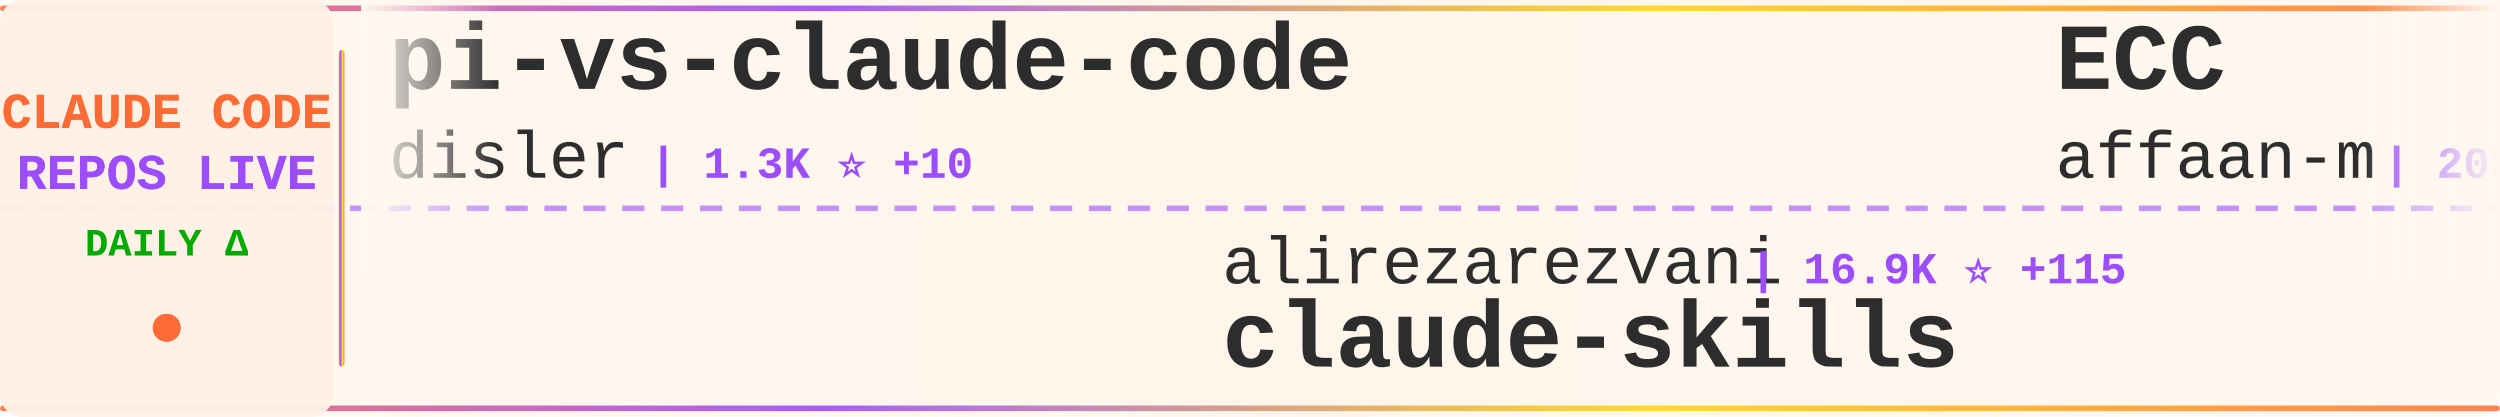
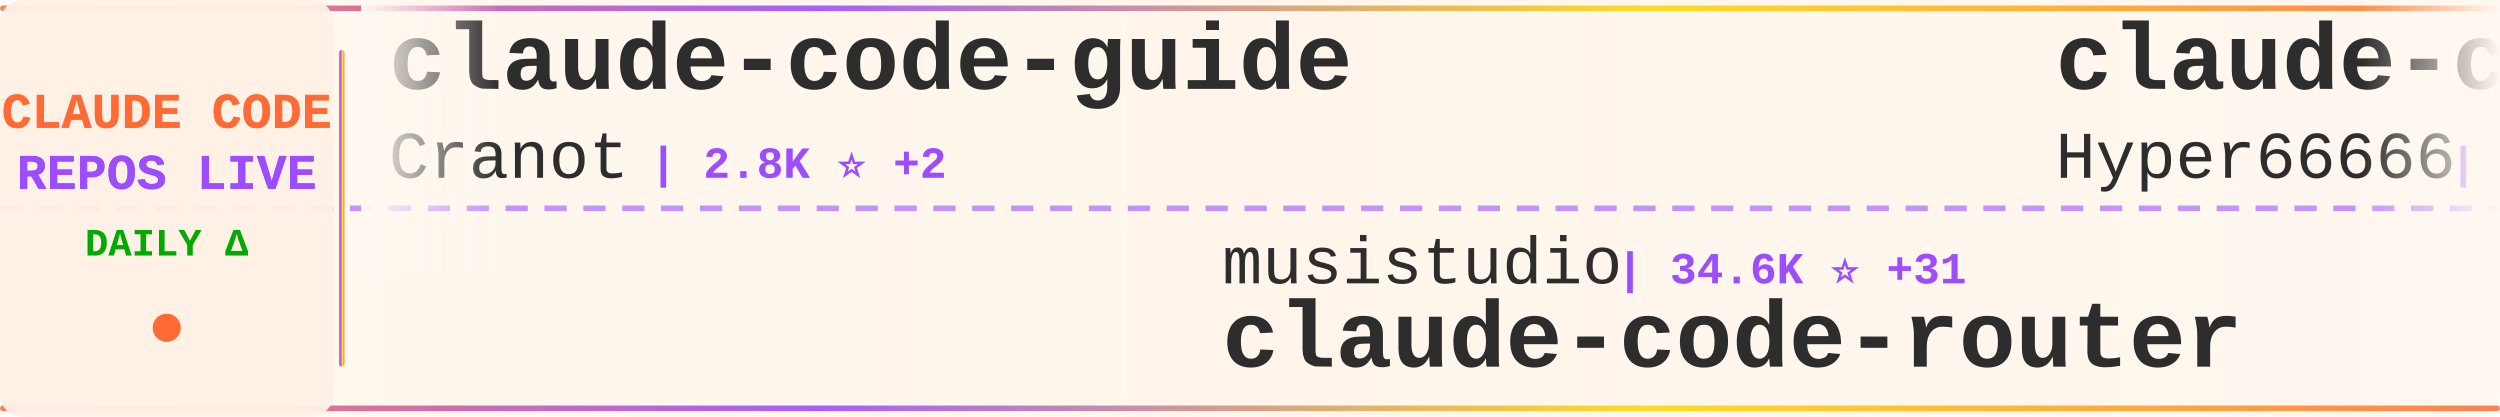
<svg xmlns="http://www.w3.org/2000/svg" width="900" height="150">
  <defs>
    <linearGradient id="tickerBg" x1="0%" y1="0%" x2="100%" y2="0%">
      <stop offset="0%" style="stop-color:#fff8f0;stop-opacity:0.98" />
      <stop offset="50%" style="stop-color:#fff5eb;stop-opacity:1" />
      <stop offset="100%" style="stop-color:#fff8f0;stop-opacity:0.98" />
    </linearGradient>
    <linearGradient id="borderGrad" x1="0%" y1="0%" x2="100%" y2="0%">
      <stop offset="0%" style="stop-color:#FF6B35;stop-opacity:0.85">
        <animate attributeName="stop-opacity" values="0.85;1;0.85" dur="2s" repeatCount="indefinite" />
      </stop>
      <stop offset="33%" style="stop-color:#9C4EFF;stop-opacity:0.9">
        <animate attributeName="stop-opacity" values="0.9;1;0.9" dur="2.2s" repeatCount="indefinite" />
      </stop>
      <stop offset="66%" style="stop-color:#FFD700;stop-opacity:0.85">
        <animate attributeName="stop-opacity" values="0.85;1;0.85" dur="1.8s" repeatCount="indefinite" />
      </stop>
      <stop offset="100%" style="stop-color:#FF6B35;stop-opacity:0.85">
        <animate attributeName="stop-opacity" values="0.85;1;0.85" dur="2s" repeatCount="indefinite" />
      </stop>
    </linearGradient>
    <filter id="textGlow">
      <feGaussianBlur stdDeviation="0.15" result="coloredBlur" />
      <feMerge>
        <feMergeNode in="coloredBlur" />
        <feMergeNode in="SourceGraphic" />
      </feMerge>
    </filter>
    <filter id="metricGlow">
      <feGaussianBlur stdDeviation="0.2" result="coloredBlur" />
      <feMerge>
        <feMergeNode in="coloredBlur" />
        <feMergeNode in="SourceGraphic" />
      </feMerge>
    </filter>
    <linearGradient id="leftFade" x1="0%" y1="0%" x2="100%" y2="0%">
      <stop offset="0%" style="stop-color:#fff8f0;stop-opacity:1" />
      <stop offset="100%" style="stop-color:#fff8f0;stop-opacity:0" />
    </linearGradient>
    <linearGradient id="rightFade" x1="0%" y1="0%" x2="100%" y2="0%">
      <stop offset="0%" style="stop-color:#fff8f0;stop-opacity:0" />
      <stop offset="100%" style="stop-color:#fff8f0;stop-opacity:1" />
    </linearGradient>
  </defs>
  <rect width="900" height="150" fill="url(#tickerBg)" rx="8" />
  <rect x="0" y="2" width="900" height="2" fill="url(#borderGrad)" rx="1" />
  <rect x="0" y="146" width="900" height="2" fill="url(#borderGrad)" rx="1" />
  <line x1="0" y1="75" x2="900" y2="75" stroke="#9C4EFF" stroke-width="2" stroke-dasharray="8 6" opacity="0.6" />
  <rect x="0" y="0" width="120" height="150" fill="#fff0e6" opacity="0.95" rx="8" />
  <text x="60" y="46" font-family="'Courier New', monospace" font-size="18" font-weight="bold" fill="#FF6B35" text-anchor="middle" filter="url(#textGlow)">
    CLAUDE CODE
  </text>
  <text x="60" y="68" font-family="'Courier New', monospace" font-size="18" font-weight="bold" fill="#9C4EFF" text-anchor="middle" filter="url(#textGlow)">
    REPOS LIVE
  </text>
  <text x="60" y="92" font-family="'Courier New', monospace" font-size="14" font-weight="bold" fill="#00aa00" text-anchor="middle">
    DAILY Δ
  </text>
  <circle cx="60" cy="118" r="5" fill="#FF6B35" filter="url(#metricGlow)">
    <animate attributeName="r" values="4;6;4" dur="1.5s" repeatCount="indefinite" />
    <animate attributeName="opacity" values="0.6;1;0.6" dur="1.5s" repeatCount="indefinite" />
  </circle>
  <rect x="122" y="18" width="2" height="114" fill="url(#borderGrad)" rx="1" />
  <clipPath id="tickerClip">
    <rect x="130" y="0" width="770" height="150" />
  </clipPath>
  <g clip-path="url(#tickerClip)">
    <g id="tickerItems">
      <animateTransform attributeName="transform" attributeType="XML" type="translate" from="0 0" to="-3000 0" dur="54s" repeatCount="indefinite" />
      <g transform="translate(0, 0)">
-         <text x="140" y="32" font-family="'Courier New', monospace" font-size="34" font-weight="bold" fill="#2d2d2d">pi-vs-claude-code</text>
-         <text x="140" y="64" font-family="'Courier New', monospace" font-size="24" font-weight="normal" fill="#2d2d2d" opacity="1.0">disler</text>
-         <text x="234" y="64" font-family="'Courier New', monospace" font-size="16" font-weight="bold" fill="#9C4EFF"> | 1.3K ⭐ +10</text>
+         <text x="140" y="32" font-family="'Courier New', monospace" font-size="34" font-weight="bold" fill="#2d2d2d">claude-code-guide</text>
+         <text x="140" y="64" font-family="'Courier New', monospace" font-size="24" font-weight="normal" fill="#2d2d2d" opacity="1.0">Cranot</text>
+         <text x="234" y="64" font-family="'Courier New', monospace" font-size="16" font-weight="bold" fill="#9C4EFF"> | 2.8K ⭐ +2</text>
      </g>
      <g transform="translate(300, 0)">
-         <text x="140" y="102" font-family="'Courier New', monospace" font-size="24" font-weight="normal" fill="#2d2d2d" opacity="1.0">alirezarezvani</text>
-         <text x="330" y="102" font-family="'Courier New', monospace" font-size="16" font-weight="bold" fill="#9C4EFF"> | 16.9K ⭐ +115</text>
-         <text x="140" y="132" font-family="'Courier New', monospace" font-size="34" font-weight="bold" fill="#2d2d2d">claude-skills</text>
+         <text x="140" y="102" font-family="'Courier New', monospace" font-size="24" font-weight="normal" fill="#2d2d2d" opacity="1.0">musistudio</text>
+         <text x="282" y="102" font-family="'Courier New', monospace" font-size="16" font-weight="bold" fill="#9C4EFF"> | 34.6K ⭐ +31</text>
+         <text x="140" y="132" font-family="'Courier New', monospace" font-size="34" font-weight="bold" fill="#2d2d2d">claude-code-router</text>
      </g>
      <g transform="translate(600, 0)">
-         <text x="140" y="32" font-family="'Courier New', monospace" font-size="34" font-weight="bold" fill="#2d2d2d">ECC</text>
-         <text x="140" y="64" font-family="'Courier New', monospace" font-size="24" font-weight="normal" fill="#2d2d2d" opacity="1.0">affaan-m</text>
-         <text x="258" y="64" font-family="'Courier New', monospace" font-size="16" font-weight="bold" fill="#9C4EFF"> | 203.8K ⭐ +1.8K</text>
+         <text x="140" y="32" font-family="'Courier New', monospace" font-size="34" font-weight="bold" fill="#2d2d2d">claude-code-sourcemap</text>
+         <text x="140" y="64" font-family="'Courier New', monospace" font-size="24" font-weight="normal" fill="#2d2d2d" opacity="1.0">Hyper66666</text>
+         <text x="282" y="64" font-family="'Courier New', monospace" font-size="16" font-weight="bold" fill="#9C4EFF"> | 215 ⭐</text>
      </g>
      <g transform="translate(900, 0)">
-         <text x="140" y="102" font-family="'Courier New', monospace" font-size="24" font-weight="normal" fill="#2d2d2d" opacity="1.0">guanshan</text>
-         <text x="258" y="102" font-family="'Courier New', monospace" font-size="16" font-weight="bold" fill="#9C4EFF"> | 60 ⭐</text>
-         <text x="140" y="132" font-family="'Courier New', monospace" font-size="34" font-weight="bold" fill="#2d2d2d">ClaudeCode</text>
+         <text x="140" y="102" font-family="'Courier New', monospace" font-size="24" font-weight="normal" fill="#2d2d2d" opacity="1.0">ykdojo</text>
+         <text x="234" y="102" font-family="'Courier New', monospace" font-size="16" font-weight="bold" fill="#9C4EFF"> | 8.6K ⭐ +16</text>
+         <text x="140" y="132" font-family="'Courier New', monospace" font-size="34" font-weight="bold" fill="#2d2d2d">claude-code-tips</text>
      </g>
      <g transform="translate(1200, 0)">
-         <text x="140" y="32" font-family="'Courier New', monospace" font-size="34" font-weight="bold" fill="#2d2d2d">claude-code-guide</text>
-         <text x="140" y="64" font-family="'Courier New', monospace" font-size="24" font-weight="normal" fill="#2d2d2d" opacity="1.0">zebbern</text>
-         <text x="246" y="64" font-family="'Courier New', monospace" font-size="16" font-weight="bold" fill="#9C4EFF"> | 4.2K ⭐ +6</text>
+         <text x="140" y="32" font-family="'Courier New', monospace" font-size="34" font-weight="bold" fill="#2d2d2d">claude_codex_bridge</text>
+         <text x="140" y="64" font-family="'Courier New', monospace" font-size="24" font-weight="normal" fill="#2d2d2d" opacity="1.0">SeemSeam</text>
+         <text x="258" y="64" font-family="'Courier New', monospace" font-size="16" font-weight="bold" fill="#9C4EFF"> | 2.9K ⭐ +6</text>
      </g>
      <g transform="translate(1500, 0)">
-         <text x="140" y="102" font-family="'Courier New', monospace" font-size="24" font-weight="normal" fill="#2d2d2d" opacity="1.0">catlog22</text>
-         <text x="258" y="102" font-family="'Courier New', monospace" font-size="16" font-weight="bold" fill="#9C4EFF"> | 2.1K ⭐ +5</text>
-         <text x="140" y="132" font-family="'Courier New', monospace" font-size="34" font-weight="bold" fill="#2d2d2d">Claude-Code-Workflow</text>
+         <text x="140" y="102" font-family="'Courier New', monospace" font-size="24" font-weight="normal" fill="#2d2d2d" opacity="1.0">jeremylongshore</text>
+         <text x="342" y="102" font-family="'Courier New', monospace" font-size="16" font-weight="bold" fill="#9C4EFF"> | 2.3K ⭐ +2</text>
+         <text x="140" y="132" font-family="'Courier New', monospace" font-size="34" font-weight="bold" fill="#2d2d2d">claude-code-plugins-plus...</text>
      </g>
      <g transform="translate(1800, 0)">
-         <text x="140" y="32" font-family="'Courier New', monospace" font-size="34" font-weight="bold" fill="#2d2d2d">claude-code-tudou</text>
-         <text x="140" y="64" font-family="'Courier New', monospace" font-size="24" font-weight="normal" fill="#2d2d2d" opacity="1.0">AICoderTudou</text>
-         <text x="306" y="64" font-family="'Courier New', monospace" font-size="16" font-weight="bold" fill="#9C4EFF"> | 500 ⭐</text>
+         <text x="140" y="32" font-family="'Courier New', monospace" font-size="34" font-weight="bold" fill="#2d2d2d">claude-code-source</text>
+         <text x="140" y="64" font-family="'Courier New', monospace" font-size="24" font-weight="normal" fill="#2d2d2d" opacity="1.0">hangsman</text>
+         <text x="258" y="64" font-family="'Courier New', monospace" font-size="16" font-weight="bold" fill="#9C4EFF"> | 781 ⭐</text>
      </g>
      <g transform="translate(2100, 0)">
-         <text x="140" y="102" font-family="'Courier New', monospace" font-size="24" font-weight="normal" fill="#2d2d2d" opacity="1.0">davila7</text>
-         <text x="246" y="102" font-family="'Courier New', monospace" font-size="16" font-weight="bold" fill="#9C4EFF"> | 27.7K ⭐ +22</text>
-         <text x="140" y="132" font-family="'Courier New', monospace" font-size="34" font-weight="bold" fill="#2d2d2d">claude-code-templates</text>
+         <text x="140" y="102" font-family="'Courier New', monospace" font-size="24" font-weight="normal" fill="#2d2d2d" opacity="1.0">shanraisshan</text>
+         <text x="306" y="102" font-family="'Courier New', monospace" font-size="16" font-weight="bold" fill="#9C4EFF"> | 56.1K ⭐ +184</text>
+         <text x="140" y="132" font-family="'Courier New', monospace" font-size="34" font-weight="bold" fill="#2d2d2d">claude-code-best-practic...</text>
      </g>
      <g transform="translate(2400, 0)">
-         <text x="140" y="32" font-family="'Courier New', monospace" font-size="34" font-weight="bold" fill="#2d2d2d">Claude-Code</text>
-         <text x="140" y="64" font-family="'Courier New', monospace" font-size="24" font-weight="normal" fill="#2d2d2d" opacity="1.0">pengchengneo</text>
-         <text x="306" y="64" font-family="'Courier New', monospace" font-size="16" font-weight="bold" fill="#9C4EFF"> | 1.4K ⭐ +4</text>
+         <text x="140" y="32" font-family="'Courier New', monospace" font-size="34" font-weight="bold" fill="#2d2d2d">claude-code-proxy</text>
+         <text x="140" y="64" font-family="'Courier New', monospace" font-size="24" font-weight="normal" fill="#2d2d2d" opacity="1.0">fuergaosi233</text>
+         <text x="306" y="64" font-family="'Courier New', monospace" font-size="16" font-weight="bold" fill="#9C4EFF"> | 2.6K ⭐ +2</text>
      </g>
      <g transform="translate(2700, 0)">
-         <text x="140" y="102" font-family="'Courier New', monospace" font-size="24" font-weight="normal" fill="#2d2d2d" opacity="1.0">VoltAgent</text>
-         <text x="270" y="102" font-family="'Courier New', monospace" font-size="16" font-weight="bold" fill="#9C4EFF"> | 21.1K ⭐ +61</text>
-         <text x="140" y="132" font-family="'Courier New', monospace" font-size="34" font-weight="bold" fill="#2d2d2d">awesome-claude-code-suba...</text>
+         <text x="140" y="102" font-family="'Courier New', monospace" font-size="24" font-weight="normal" fill="#2d2d2d" opacity="1.0">wanshuiyin</text>
+         <text x="282" y="102" font-family="'Courier New', monospace" font-size="16" font-weight="bold" fill="#9C4EFF"> | 11.2K ⭐ +60</text>
+         <text x="140" y="132" font-family="'Courier New', monospace" font-size="34" font-weight="bold" fill="#2d2d2d">Auto-claude-code-researc...</text>
      </g>
      <g transform="translate(3000, 0)">
-         <text x="140" y="32" font-family="'Courier New', monospace" font-size="34" font-weight="bold" fill="#2d2d2d">pi-vs-claude-code</text>
-         <text x="140" y="64" font-family="'Courier New', monospace" font-size="24" font-weight="normal" fill="#2d2d2d" opacity="1.0">disler</text>
-         <text x="234" y="64" font-family="'Courier New', monospace" font-size="16" font-weight="bold" fill="#9C4EFF"> | 1.3K ⭐ +10</text>
+         <text x="140" y="32" font-family="'Courier New', monospace" font-size="34" font-weight="bold" fill="#2d2d2d">claude-code-guide</text>
+         <text x="140" y="64" font-family="'Courier New', monospace" font-size="24" font-weight="normal" fill="#2d2d2d" opacity="1.0">Cranot</text>
+         <text x="234" y="64" font-family="'Courier New', monospace" font-size="16" font-weight="bold" fill="#9C4EFF"> | 2.8K ⭐ +2</text>
      </g>
      <g transform="translate(3300, 0)">
-         <text x="140" y="102" font-family="'Courier New', monospace" font-size="24" font-weight="normal" fill="#2d2d2d" opacity="1.0">alirezarezvani</text>
-         <text x="330" y="102" font-family="'Courier New', monospace" font-size="16" font-weight="bold" fill="#9C4EFF"> | 16.9K ⭐ +115</text>
-         <text x="140" y="132" font-family="'Courier New', monospace" font-size="34" font-weight="bold" fill="#2d2d2d">claude-skills</text>
+         <text x="140" y="102" font-family="'Courier New', monospace" font-size="24" font-weight="normal" fill="#2d2d2d" opacity="1.0">musistudio</text>
+         <text x="282" y="102" font-family="'Courier New', monospace" font-size="16" font-weight="bold" fill="#9C4EFF"> | 34.6K ⭐ +31</text>
+         <text x="140" y="132" font-family="'Courier New', monospace" font-size="34" font-weight="bold" fill="#2d2d2d">claude-code-router</text>
      </g>
      <g transform="translate(3600, 0)">
-         <text x="140" y="32" font-family="'Courier New', monospace" font-size="34" font-weight="bold" fill="#2d2d2d">ECC</text>
-         <text x="140" y="64" font-family="'Courier New', monospace" font-size="24" font-weight="normal" fill="#2d2d2d" opacity="1.0">affaan-m</text>
-         <text x="258" y="64" font-family="'Courier New', monospace" font-size="16" font-weight="bold" fill="#9C4EFF"> | 203.8K ⭐ +1.8K</text>
+         <text x="140" y="32" font-family="'Courier New', monospace" font-size="34" font-weight="bold" fill="#2d2d2d">claude-code-sourcemap</text>
+         <text x="140" y="64" font-family="'Courier New', monospace" font-size="24" font-weight="normal" fill="#2d2d2d" opacity="1.0">Hyper66666</text>
+         <text x="282" y="64" font-family="'Courier New', monospace" font-size="16" font-weight="bold" fill="#9C4EFF"> | 215 ⭐</text>
      </g>
      <g transform="translate(3900, 0)">
-         <text x="140" y="102" font-family="'Courier New', monospace" font-size="24" font-weight="normal" fill="#2d2d2d" opacity="1.0">guanshan</text>
-         <text x="258" y="102" font-family="'Courier New', monospace" font-size="16" font-weight="bold" fill="#9C4EFF"> | 60 ⭐</text>
-         <text x="140" y="132" font-family="'Courier New', monospace" font-size="34" font-weight="bold" fill="#2d2d2d">ClaudeCode</text>
+         <text x="140" y="102" font-family="'Courier New', monospace" font-size="24" font-weight="normal" fill="#2d2d2d" opacity="1.0">ykdojo</text>
+         <text x="234" y="102" font-family="'Courier New', monospace" font-size="16" font-weight="bold" fill="#9C4EFF"> | 8.6K ⭐ +16</text>
+         <text x="140" y="132" font-family="'Courier New', monospace" font-size="34" font-weight="bold" fill="#2d2d2d">claude-code-tips</text>
      </g>
    </g>
  </g>
  <rect x="130" y="0" width="50" height="100" fill="url(#leftFade)" />
  <rect x="850" y="0" width="50" height="100" fill="url(#rightFade)" />
</svg>
